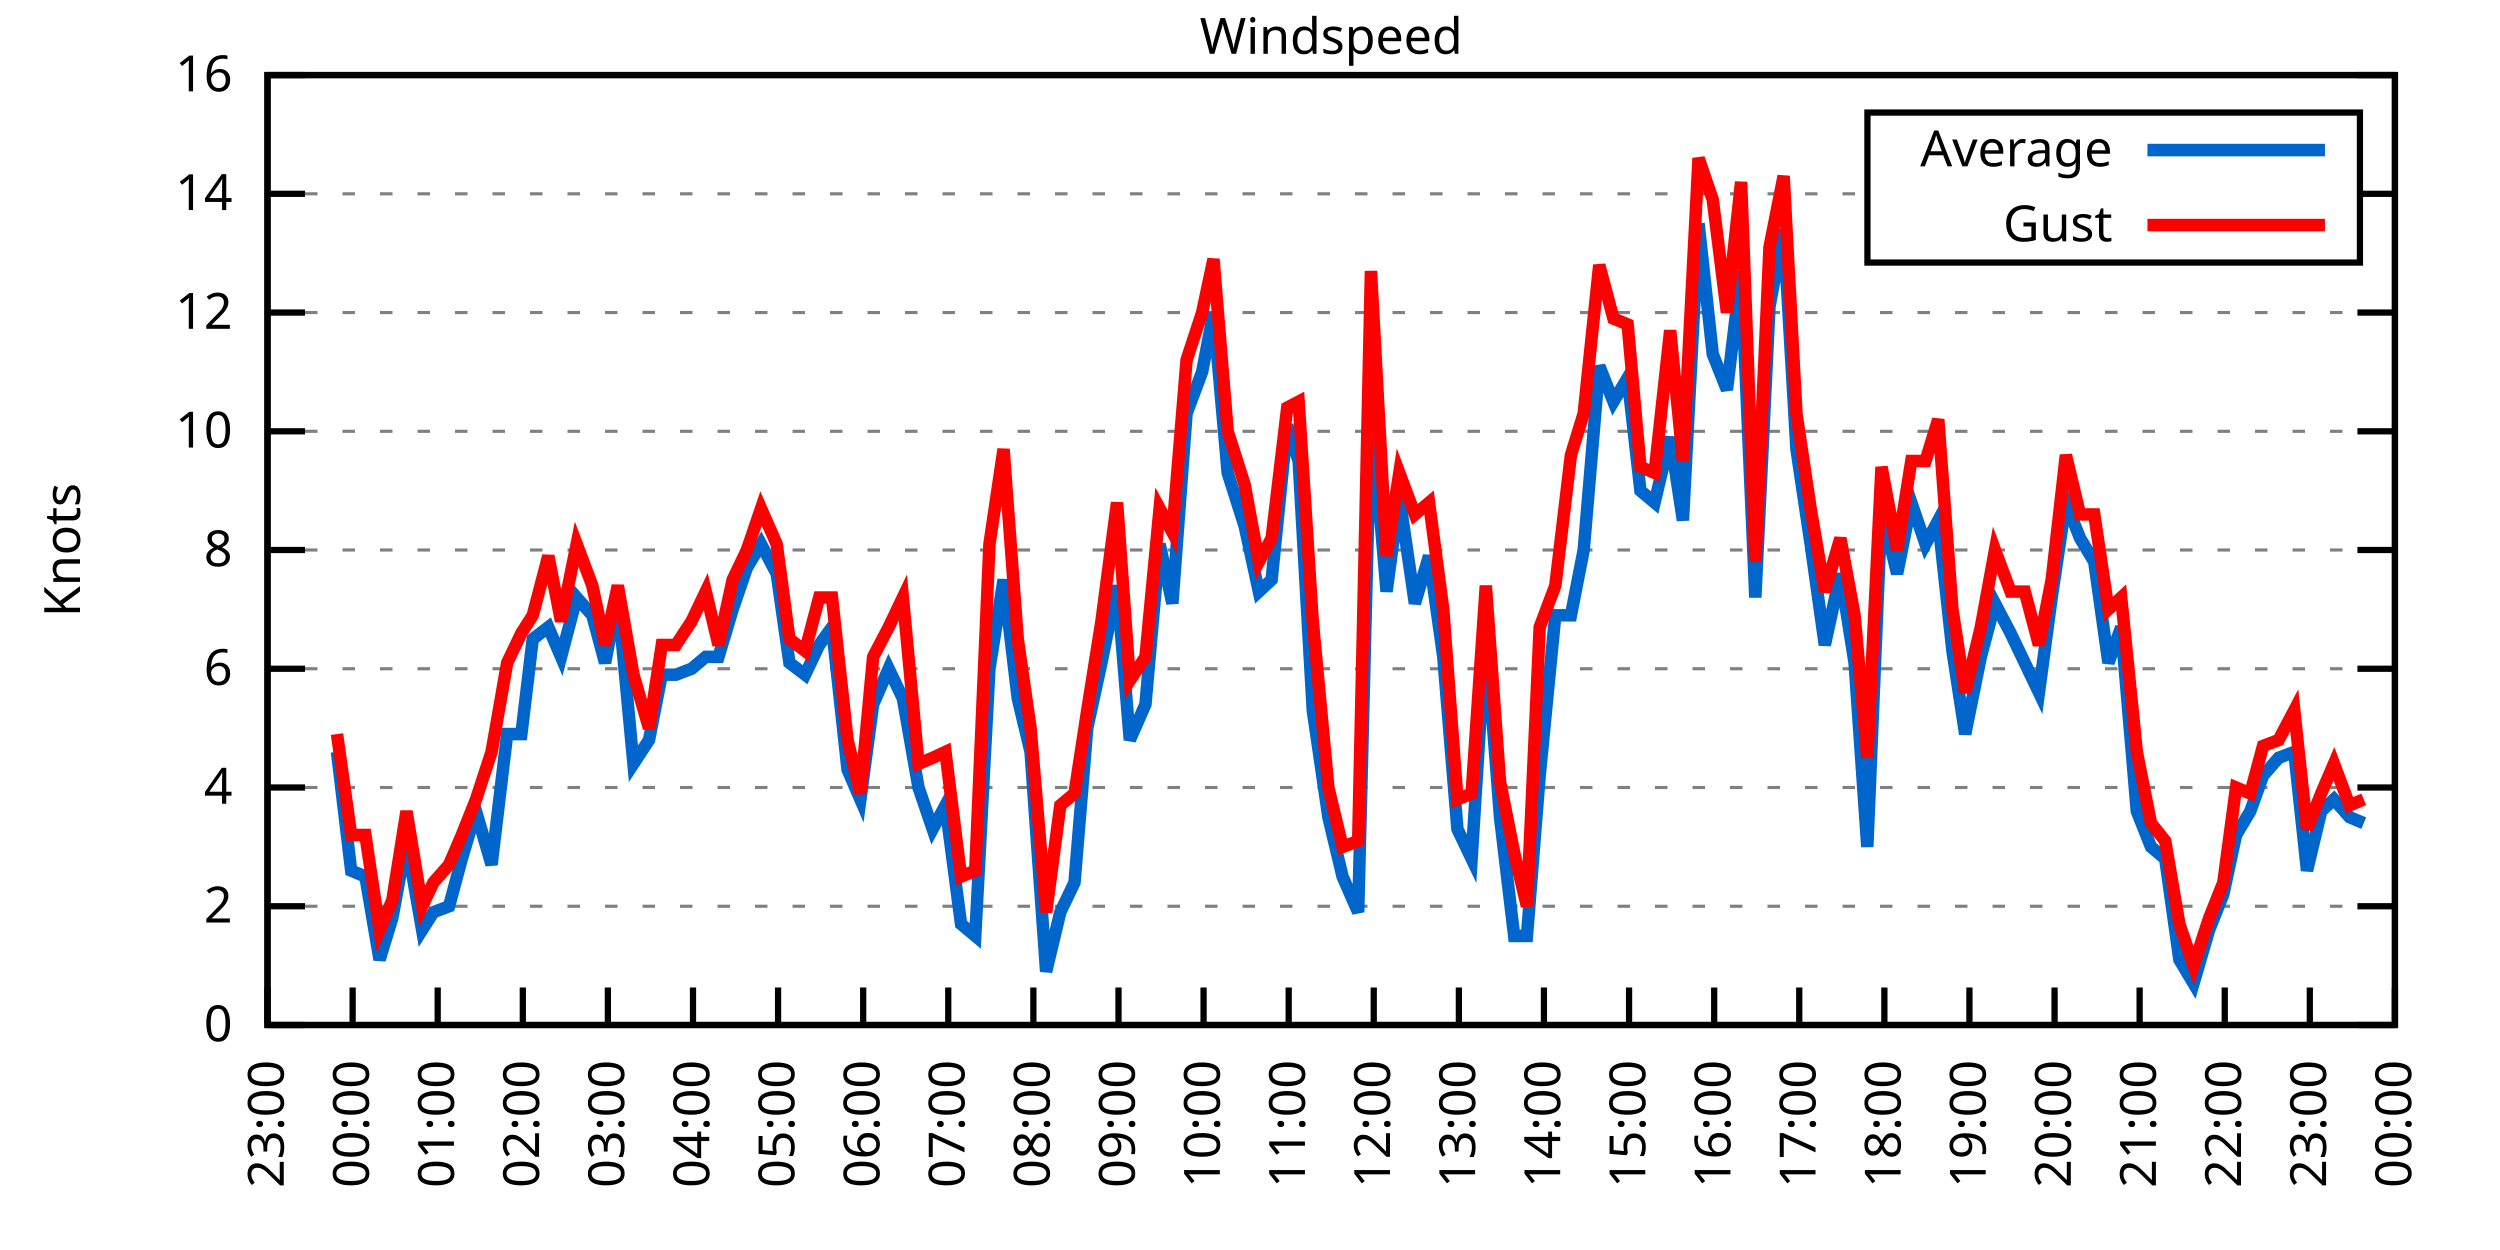
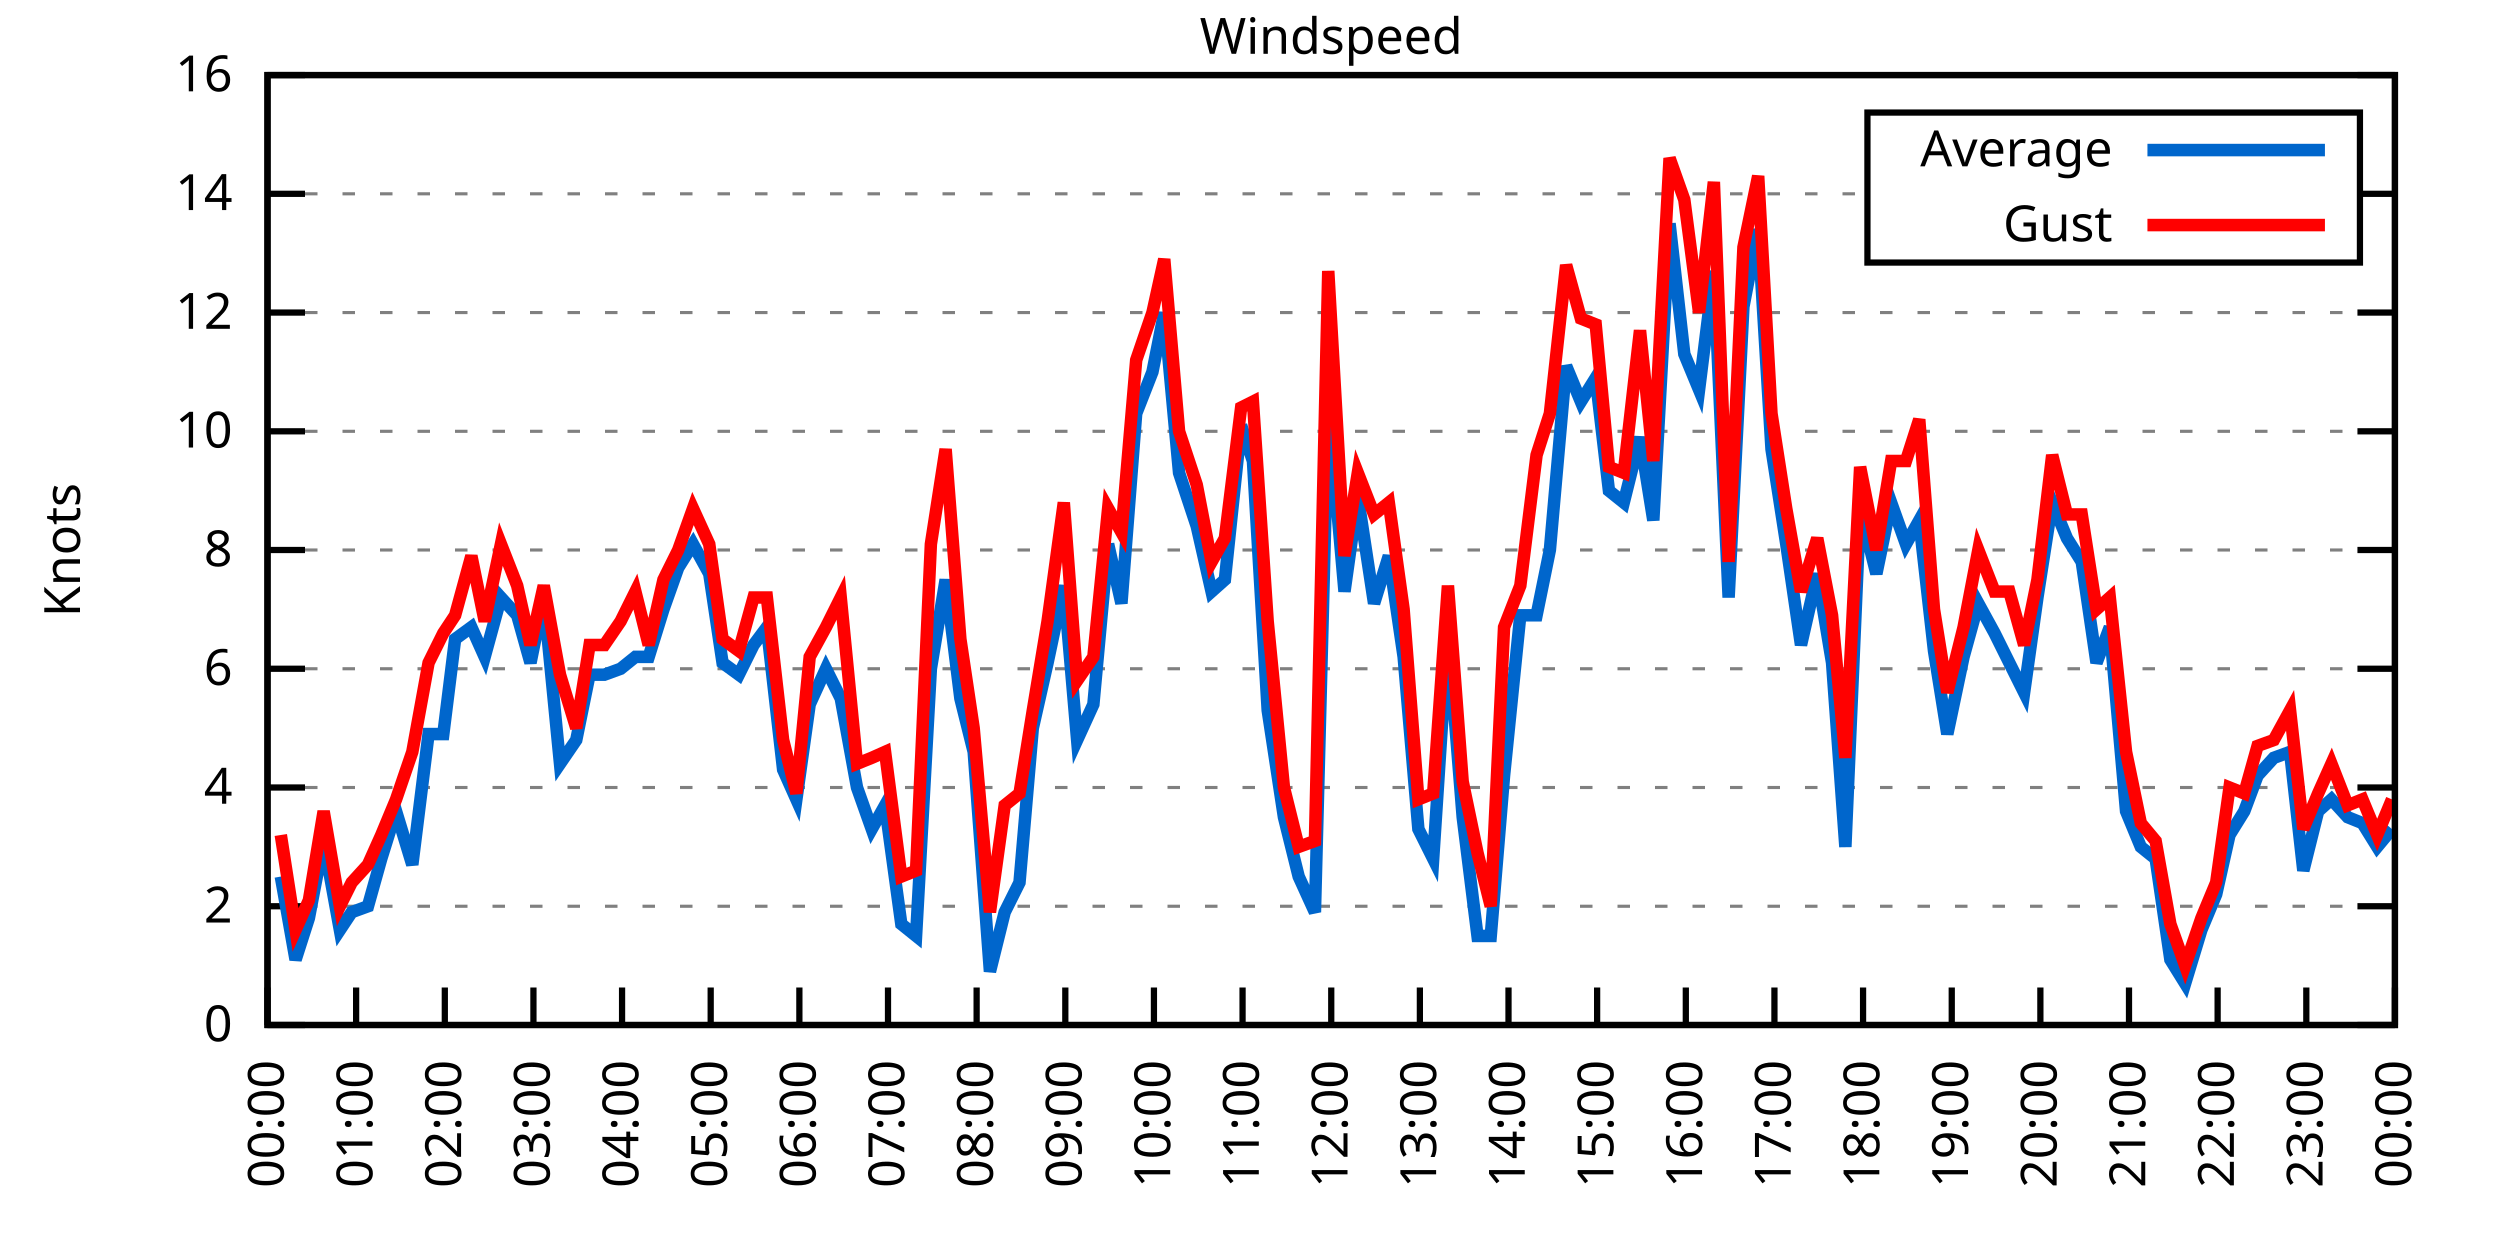
<svg xmlns="http://www.w3.org/2000/svg" xmlns:xlink="http://www.w3.org/1999/xlink" width="400" height="200" viewBox="0 0 400 200">
  <g id="gnuplot_canvas">
    <rect x="0" y="0" width="400" height="200" fill="none" />
    <defs>
      <circle id="gpDot" r="0.5" stroke-width="0.5" stroke="currentColor" />
      <path id="gpPt0" stroke-width="0.333" stroke="currentColor" d="M-1,0 h2 M0,-1 v2" />
      <path id="gpPt1" stroke-width="0.333" stroke="currentColor" d="M-1,-1 L1,1 M1,-1 L-1,1" />
      <path id="gpPt2" stroke-width="0.333" stroke="currentColor" d="M-1,0 L1,0 M0,-1 L0,1 M-1,-1 L1,1 M-1,1 L1,-1" />
      <rect id="gpPt3" stroke-width="0.333" stroke="currentColor" x="-1" y="-1" width="2" height="2" />
      <rect id="gpPt4" stroke-width="0.333" stroke="currentColor" fill="currentColor" x="-1" y="-1" width="2" height="2" />
      <circle id="gpPt5" stroke-width="0.333" stroke="currentColor" cx="0" cy="0" r="1" />
      <use xlink:href="#gpPt5" id="gpPt6" fill="currentColor" stroke="none" />
      <path id="gpPt7" stroke-width="0.333" stroke="currentColor" d="M0,-1.33 L-1.33,0.67 L1.33,0.67 z" />
      <use xlink:href="#gpPt7" id="gpPt8" fill="currentColor" stroke="none" />
      <use xlink:href="#gpPt7" id="gpPt9" stroke="currentColor" transform="rotate(180)" />
      <use xlink:href="#gpPt9" id="gpPt10" fill="currentColor" stroke="none" />
      <use xlink:href="#gpPt3" id="gpPt11" stroke="currentColor" transform="rotate(45)" />
      <use xlink:href="#gpPt11" id="gpPt12" fill="currentColor" stroke="none" />
      <path id="gpPt13" stroke-width="0.333" stroke="currentColor" d="M0,1.330 L1.265,0.411 L0.782,-1.067 L-0.782,-1.076 L-1.265,0.411 z" />
      <use xlink:href="#gpPt13" id="gpPt14" fill="currentColor" stroke="none" />
      <filter id="textbox" filterUnits="objectBoundingBox" x="0" y="0" height="1" width="1">
        <feFlood flood-color="white" flood-opacity="1" result="bgnd" />
        <feComposite in="SourceGraphic" in2="bgnd" operator="atop" />
      </filter>
      <filter id="greybox" filterUnits="objectBoundingBox" x="0" y="0" height="1" width="1">
        <feFlood flood-color="lightgrey" flood-opacity="1" result="grey" />
        <feComposite in="SourceGraphic" in2="grey" operator="atop" />
      </filter>
    </defs>
    <g fill="none" color="white" stroke="currentColor" stroke-width="1.00" stroke-linecap="butt" stroke-linejoin="miter">
</g>
    <g fill="none" color="black" stroke="currentColor" stroke-width="1.00" stroke-linecap="butt" stroke-linejoin="miter">
      <g stroke="none" shape-rendering="crispEdges">
        <polygon fill="rgb(255, 255, 255)" points="42.80,164.00 383.18,164.00 383.18,12.02 42.80,12.02 " />
      </g>
    </g>
    <g fill="none" color="black" stroke="currentColor" stroke-width="1.00" stroke-linecap="butt" stroke-linejoin="miter">
</g>
    <g fill="none" color="black" stroke="black" stroke-width="0.50" stroke-linecap="butt" stroke-linejoin="miter">
</g>
    <g fill="none" color="gray" stroke="currentColor" stroke-width="0.50" stroke-linecap="butt" stroke-linejoin="miter">
      <path stroke="gray" stroke-dasharray="2,4" class="gridline" d="M42.80,164.00 L383.19,164.00  " />
    </g>
    <g fill="none" color="gray" stroke="gray" stroke-width="1.00" stroke-linecap="butt" stroke-linejoin="miter">
</g>
    <g fill="none" color="black" stroke="currentColor" stroke-width="1.00" stroke-linecap="butt" stroke-linejoin="miter">
      <path stroke="black" d="M42.80,164.00 L48.80,164.00 M383.19,164.00 L377.19,164.00  " />
      <g transform="translate(37.20,166.60)" stroke="none" fill="black" font-family="Sans" font-size="8.00" text-anchor="end">
        <text>
          <tspan font-family="Sans"> 0</tspan>
        </text>
      </g>
    </g>
    <g fill="none" color="black" stroke="currentColor" stroke-width="1.00" stroke-linecap="butt" stroke-linejoin="miter">
</g>
    <g fill="none" color="black" stroke="black" stroke-width="0.50" stroke-linecap="butt" stroke-linejoin="miter">
</g>
    <g fill="none" color="gray" stroke="currentColor" stroke-width="0.50" stroke-linecap="butt" stroke-linejoin="miter">
      <path stroke="gray" stroke-dasharray="2,4" class="gridline" d="M42.80,145.00 L383.19,145.00  " />
    </g>
    <g fill="none" color="gray" stroke="gray" stroke-width="1.00" stroke-linecap="butt" stroke-linejoin="miter">
</g>
    <g fill="none" color="black" stroke="currentColor" stroke-width="1.00" stroke-linecap="butt" stroke-linejoin="miter">
      <path stroke="black" d="M42.80,145.00 L48.80,145.00 M383.19,145.00 L377.19,145.00  " />
      <g transform="translate(37.20,147.60)" stroke="none" fill="black" font-family="Sans" font-size="8.00" text-anchor="end">
        <text>
          <tspan font-family="Sans"> 2</tspan>
        </text>
      </g>
    </g>
    <g fill="none" color="black" stroke="currentColor" stroke-width="1.00" stroke-linecap="butt" stroke-linejoin="miter">
</g>
    <g fill="none" color="black" stroke="black" stroke-width="0.50" stroke-linecap="butt" stroke-linejoin="miter">
</g>
    <g fill="none" color="gray" stroke="currentColor" stroke-width="0.50" stroke-linecap="butt" stroke-linejoin="miter">
      <path stroke="gray" stroke-dasharray="2,4" class="gridline" d="M42.80,126.00 L383.19,126.00  " />
    </g>
    <g fill="none" color="gray" stroke="gray" stroke-width="1.00" stroke-linecap="butt" stroke-linejoin="miter">
</g>
    <g fill="none" color="black" stroke="currentColor" stroke-width="1.00" stroke-linecap="butt" stroke-linejoin="miter">
      <path stroke="black" d="M42.80,126.00 L48.80,126.00 M383.19,126.00 L377.19,126.00  " />
      <g transform="translate(37.20,128.60)" stroke="none" fill="black" font-family="Sans" font-size="8.00" text-anchor="end">
        <text>
          <tspan font-family="Sans"> 4</tspan>
        </text>
      </g>
    </g>
    <g fill="none" color="black" stroke="currentColor" stroke-width="1.00" stroke-linecap="butt" stroke-linejoin="miter">
</g>
    <g fill="none" color="black" stroke="black" stroke-width="0.50" stroke-linecap="butt" stroke-linejoin="miter">
</g>
    <g fill="none" color="gray" stroke="currentColor" stroke-width="0.50" stroke-linecap="butt" stroke-linejoin="miter">
      <path stroke="gray" stroke-dasharray="2,4" class="gridline" d="M42.80,107.00 L383.19,107.00  " />
    </g>
    <g fill="none" color="gray" stroke="gray" stroke-width="1.00" stroke-linecap="butt" stroke-linejoin="miter">
</g>
    <g fill="none" color="black" stroke="currentColor" stroke-width="1.00" stroke-linecap="butt" stroke-linejoin="miter">
      <path stroke="black" d="M42.80,107.00 L48.80,107.00 M383.19,107.00 L377.19,107.00  " />
      <g transform="translate(37.20,109.60)" stroke="none" fill="black" font-family="Sans" font-size="8.00" text-anchor="end">
        <text>
          <tspan font-family="Sans"> 6</tspan>
        </text>
      </g>
    </g>
    <g fill="none" color="black" stroke="currentColor" stroke-width="1.00" stroke-linecap="butt" stroke-linejoin="miter">
</g>
    <g fill="none" color="black" stroke="black" stroke-width="0.50" stroke-linecap="butt" stroke-linejoin="miter">
</g>
    <g fill="none" color="gray" stroke="currentColor" stroke-width="0.50" stroke-linecap="butt" stroke-linejoin="miter">
      <path stroke="gray" stroke-dasharray="2,4" class="gridline" d="M42.80,88.00 L383.19,88.00  " />
    </g>
    <g fill="none" color="gray" stroke="gray" stroke-width="1.00" stroke-linecap="butt" stroke-linejoin="miter">
</g>
    <g fill="none" color="black" stroke="currentColor" stroke-width="1.00" stroke-linecap="butt" stroke-linejoin="miter">
      <path stroke="black" d="M42.80,88.00 L48.80,88.00 M383.19,88.00 L377.19,88.00  " />
      <g transform="translate(37.20,90.60)" stroke="none" fill="black" font-family="Sans" font-size="8.00" text-anchor="end">
        <text>
          <tspan font-family="Sans"> 8</tspan>
        </text>
      </g>
    </g>
    <g fill="none" color="black" stroke="currentColor" stroke-width="1.00" stroke-linecap="butt" stroke-linejoin="miter">
</g>
    <g fill="none" color="black" stroke="black" stroke-width="0.50" stroke-linecap="butt" stroke-linejoin="miter">
</g>
    <g fill="none" color="gray" stroke="currentColor" stroke-width="0.50" stroke-linecap="butt" stroke-linejoin="miter">
      <path stroke="gray" stroke-dasharray="2,4" class="gridline" d="M42.80,69.01 L383.19,69.01  " />
    </g>
    <g fill="none" color="gray" stroke="gray" stroke-width="1.00" stroke-linecap="butt" stroke-linejoin="miter">
</g>
    <g fill="none" color="black" stroke="currentColor" stroke-width="1.00" stroke-linecap="butt" stroke-linejoin="miter">
      <path stroke="black" d="M42.80,69.01 L48.80,69.01 M383.19,69.01 L377.19,69.01  " />
      <g transform="translate(37.20,71.61)" stroke="none" fill="black" font-family="Sans" font-size="8.00" text-anchor="end">
        <text>
          <tspan font-family="Sans"> 10</tspan>
        </text>
      </g>
    </g>
    <g fill="none" color="black" stroke="currentColor" stroke-width="1.00" stroke-linecap="butt" stroke-linejoin="miter">
</g>
    <g fill="none" color="black" stroke="black" stroke-width="0.50" stroke-linecap="butt" stroke-linejoin="miter">
</g>
    <g fill="none" color="gray" stroke="currentColor" stroke-width="0.50" stroke-linecap="butt" stroke-linejoin="miter">
      <path stroke="gray" stroke-dasharray="2,4" class="gridline" d="M42.80,50.01 L383.19,50.01  " />
    </g>
    <g fill="none" color="gray" stroke="gray" stroke-width="1.00" stroke-linecap="butt" stroke-linejoin="miter">
</g>
    <g fill="none" color="black" stroke="currentColor" stroke-width="1.00" stroke-linecap="butt" stroke-linejoin="miter">
      <path stroke="black" d="M42.80,50.01 L48.80,50.01 M383.19,50.01 L377.19,50.01  " />
      <g transform="translate(37.20,52.61)" stroke="none" fill="black" font-family="Sans" font-size="8.00" text-anchor="end">
        <text>
          <tspan font-family="Sans"> 12</tspan>
        </text>
      </g>
    </g>
    <g fill="none" color="black" stroke="currentColor" stroke-width="1.00" stroke-linecap="butt" stroke-linejoin="miter">
</g>
    <g fill="none" color="black" stroke="black" stroke-width="0.50" stroke-linecap="butt" stroke-linejoin="miter">
</g>
    <g fill="none" color="gray" stroke="currentColor" stroke-width="0.50" stroke-linecap="butt" stroke-linejoin="miter">
      <path stroke="gray" stroke-dasharray="2,4" class="gridline" d="M42.80,31.01 L298.79,31.01 M377.59,31.01 L383.19,31.01  " />
    </g>
    <g fill="none" color="gray" stroke="gray" stroke-width="1.00" stroke-linecap="butt" stroke-linejoin="miter">
</g>
    <g fill="none" color="black" stroke="currentColor" stroke-width="1.00" stroke-linecap="butt" stroke-linejoin="miter">
      <path stroke="black" d="M42.80,31.01 L48.80,31.01 M383.19,31.01 L377.19,31.01  " />
      <g transform="translate(37.20,33.61)" stroke="none" fill="black" font-family="Sans" font-size="8.00" text-anchor="end">
        <text>
          <tspan font-family="Sans"> 14</tspan>
        </text>
      </g>
    </g>
    <g fill="none" color="black" stroke="currentColor" stroke-width="1.00" stroke-linecap="butt" stroke-linejoin="miter">
</g>
    <g fill="none" color="black" stroke="black" stroke-width="0.50" stroke-linecap="butt" stroke-linejoin="miter">
</g>
    <g fill="none" color="gray" stroke="currentColor" stroke-width="0.50" stroke-linecap="butt" stroke-linejoin="miter">
      <path stroke="gray" stroke-dasharray="2,4" class="gridline" d="M42.80,12.01 L383.19,12.01  " />
    </g>
    <g fill="none" color="gray" stroke="gray" stroke-width="1.00" stroke-linecap="butt" stroke-linejoin="miter">
</g>
    <g fill="none" color="black" stroke="currentColor" stroke-width="1.00" stroke-linecap="butt" stroke-linejoin="miter">
      <path stroke="black" d="M42.80,12.01 L48.80,12.01 M383.19,12.01 L377.19,12.01  " />
      <g transform="translate(37.20,14.61)" stroke="none" fill="black" font-family="Sans" font-size="8.00" text-anchor="end">
        <text>
          <tspan font-family="Sans"> 16</tspan>
        </text>
      </g>
    </g>
    <g fill="none" color="black" stroke="currentColor" stroke-width="1.00" stroke-linecap="butt" stroke-linejoin="miter">
      <path stroke="black" d="M42.80,164.00 L42.80,158.00  " />
      <g transform="translate(45.40,169.60) rotate(270.00)" stroke="none" fill="black" font-family="Sans" font-size="8.00" text-anchor="end">
        <text>
-           <tspan font-family="Sans">23:00</tspan>
-         </text>
-       </g>
-     </g>
-     <g fill="none" color="black" stroke="currentColor" stroke-width="1.00" stroke-linecap="butt" stroke-linejoin="miter">
-       <path stroke="black" d="M56.42,164.00 L56.42,158.00  " />
-       <g transform="translate(59.02,169.60) rotate(270.00)" stroke="none" fill="black" font-family="Sans" font-size="8.00" text-anchor="end">
-         <text>
          <tspan font-family="Sans">00:00</tspan>
        </text>
      </g>
    </g>
    <g fill="none" color="black" stroke="currentColor" stroke-width="1.00" stroke-linecap="butt" stroke-linejoin="miter">
-       <path stroke="black" d="M70.03,164.00 L70.03,158.00  " />
-       <g transform="translate(72.63,169.60) rotate(270.00)" stroke="none" fill="black" font-family="Sans" font-size="8.00" text-anchor="end">
+       <path stroke="black" d="M56.98,164.00 L56.98,158.00  " />
+       <g transform="translate(59.58,169.60) rotate(270.00)" stroke="none" fill="black" font-family="Sans" font-size="8.00" text-anchor="end">
        <text>
          <tspan font-family="Sans">01:00</tspan>
        </text>
      </g>
    </g>
    <g fill="none" color="black" stroke="currentColor" stroke-width="1.00" stroke-linecap="butt" stroke-linejoin="miter">
-       <path stroke="black" d="M83.65,164.00 L83.65,158.00  " />
-       <g transform="translate(86.25,169.60) rotate(270.00)" stroke="none" fill="black" font-family="Sans" font-size="8.00" text-anchor="end">
+       <path stroke="black" d="M71.17,164.00 L71.17,158.00  " />
+       <g transform="translate(73.77,169.60) rotate(270.00)" stroke="none" fill="black" font-family="Sans" font-size="8.00" text-anchor="end">
        <text>
          <tspan font-family="Sans">02:00</tspan>
        </text>
      </g>
    </g>
    <g fill="none" color="black" stroke="currentColor" stroke-width="1.00" stroke-linecap="butt" stroke-linejoin="miter">
-       <path stroke="black" d="M97.26,164.00 L97.26,158.00  " />
-       <g transform="translate(99.86,169.60) rotate(270.00)" stroke="none" fill="black" font-family="Sans" font-size="8.00" text-anchor="end">
+       <path stroke="black" d="M85.35,164.00 L85.35,158.00  " />
+       <g transform="translate(87.95,169.60) rotate(270.00)" stroke="none" fill="black" font-family="Sans" font-size="8.00" text-anchor="end">
        <text>
          <tspan font-family="Sans">03:00</tspan>
        </text>
      </g>
    </g>
    <g fill="none" color="black" stroke="currentColor" stroke-width="1.00" stroke-linecap="butt" stroke-linejoin="miter">
-       <path stroke="black" d="M110.88,164.00 L110.88,158.00  " />
-       <g transform="translate(113.48,169.60) rotate(270.00)" stroke="none" fill="black" font-family="Sans" font-size="8.00" text-anchor="end">
+       <path stroke="black" d="M99.53,164.00 L99.53,158.00  " />
+       <g transform="translate(102.13,169.60) rotate(270.00)" stroke="none" fill="black" font-family="Sans" font-size="8.00" text-anchor="end">
        <text>
          <tspan font-family="Sans">04:00</tspan>
        </text>
      </g>
    </g>
    <g fill="none" color="black" stroke="currentColor" stroke-width="1.00" stroke-linecap="butt" stroke-linejoin="miter">
-       <path stroke="black" d="M124.49,164.00 L124.49,158.00  " />
-       <g transform="translate(127.09,169.60) rotate(270.00)" stroke="none" fill="black" font-family="Sans" font-size="8.00" text-anchor="end">
+       <path stroke="black" d="M113.71,164.00 L113.71,158.00  " />
+       <g transform="translate(116.31,169.60) rotate(270.00)" stroke="none" fill="black" font-family="Sans" font-size="8.00" text-anchor="end">
        <text>
          <tspan font-family="Sans">05:00</tspan>
        </text>
      </g>
    </g>
    <g fill="none" color="black" stroke="currentColor" stroke-width="1.00" stroke-linecap="butt" stroke-linejoin="miter">
-       <path stroke="black" d="M138.11,164.00 L138.11,158.00  " />
-       <g transform="translate(140.71,169.60) rotate(270.00)" stroke="none" fill="black" font-family="Sans" font-size="8.00" text-anchor="end">
+       <path stroke="black" d="M127.90,164.00 L127.90,158.00  " />
+       <g transform="translate(130.50,169.60) rotate(270.00)" stroke="none" fill="black" font-family="Sans" font-size="8.00" text-anchor="end">
        <text>
          <tspan font-family="Sans">06:00</tspan>
        </text>
      </g>
    </g>
    <g fill="none" color="black" stroke="currentColor" stroke-width="1.00" stroke-linecap="butt" stroke-linejoin="miter">
-       <path stroke="black" d="M151.72,164.00 L151.72,158.00  " />
-       <g transform="translate(154.32,169.60) rotate(270.00)" stroke="none" fill="black" font-family="Sans" font-size="8.00" text-anchor="end">
+       <path stroke="black" d="M142.08,164.00 L142.08,158.00  " />
+       <g transform="translate(144.68,169.60) rotate(270.00)" stroke="none" fill="black" font-family="Sans" font-size="8.00" text-anchor="end">
        <text>
          <tspan font-family="Sans">07:00</tspan>
        </text>
      </g>
    </g>
    <g fill="none" color="black" stroke="currentColor" stroke-width="1.00" stroke-linecap="butt" stroke-linejoin="miter">
-       <path stroke="black" d="M165.34,164.00 L165.34,158.00  " />
-       <g transform="translate(167.94,169.60) rotate(270.00)" stroke="none" fill="black" font-family="Sans" font-size="8.00" text-anchor="end">
+       <path stroke="black" d="M156.26,164.00 L156.26,158.00  " />
+       <g transform="translate(158.86,169.60) rotate(270.00)" stroke="none" fill="black" font-family="Sans" font-size="8.00" text-anchor="end">
        <text>
          <tspan font-family="Sans">08:00</tspan>
        </text>
      </g>
    </g>
    <g fill="none" color="black" stroke="currentColor" stroke-width="1.00" stroke-linecap="butt" stroke-linejoin="miter">
-       <path stroke="black" d="M178.96,164.00 L178.96,158.00  " />
-       <g transform="translate(181.56,169.60) rotate(270.00)" stroke="none" fill="black" font-family="Sans" font-size="8.00" text-anchor="end">
+       <path stroke="black" d="M170.45,164.00 L170.45,158.00  " />
+       <g transform="translate(173.05,169.60) rotate(270.00)" stroke="none" fill="black" font-family="Sans" font-size="8.00" text-anchor="end">
        <text>
          <tspan font-family="Sans">09:00</tspan>
        </text>
      </g>
    </g>
    <g fill="none" color="black" stroke="currentColor" stroke-width="1.00" stroke-linecap="butt" stroke-linejoin="miter">
-       <path stroke="black" d="M192.57,164.00 L192.57,158.00  " />
-       <g transform="translate(195.17,169.60) rotate(270.00)" stroke="none" fill="black" font-family="Sans" font-size="8.00" text-anchor="end">
+       <path stroke="black" d="M184.63,164.00 L184.63,158.00  " />
+       <g transform="translate(187.23,169.60) rotate(270.00)" stroke="none" fill="black" font-family="Sans" font-size="8.00" text-anchor="end">
        <text>
          <tspan font-family="Sans">10:00</tspan>
        </text>
      </g>
    </g>
    <g fill="none" color="black" stroke="currentColor" stroke-width="1.00" stroke-linecap="butt" stroke-linejoin="miter">
-       <path stroke="black" d="M206.19,164.00 L206.19,158.00  " />
-       <g transform="translate(208.79,169.60) rotate(270.00)" stroke="none" fill="black" font-family="Sans" font-size="8.00" text-anchor="end">
+       <path stroke="black" d="M198.81,164.00 L198.81,158.00  " />
+       <g transform="translate(201.41,169.60) rotate(270.00)" stroke="none" fill="black" font-family="Sans" font-size="8.00" text-anchor="end">
        <text>
          <tspan font-family="Sans">11:00</tspan>
        </text>
      </g>
    </g>
    <g fill="none" color="black" stroke="currentColor" stroke-width="1.00" stroke-linecap="butt" stroke-linejoin="miter">
-       <path stroke="black" d="M219.80,164.00 L219.80,158.00  " />
-       <g transform="translate(222.40,169.60) rotate(270.00)" stroke="none" fill="black" font-family="Sans" font-size="8.00" text-anchor="end">
+       <path stroke="black" d="M213.00,164.00 L213.00,158.00  " />
+       <g transform="translate(215.60,169.60) rotate(270.00)" stroke="none" fill="black" font-family="Sans" font-size="8.00" text-anchor="end">
        <text>
          <tspan font-family="Sans">12:00</tspan>
        </text>
      </g>
    </g>
    <g fill="none" color="black" stroke="currentColor" stroke-width="1.00" stroke-linecap="butt" stroke-linejoin="miter">
-       <path stroke="black" d="M233.42,164.00 L233.42,158.00  " />
-       <g transform="translate(236.02,169.60) rotate(270.00)" stroke="none" fill="black" font-family="Sans" font-size="8.00" text-anchor="end">
+       <path stroke="black" d="M227.18,164.00 L227.18,158.00  " />
+       <g transform="translate(229.78,169.60) rotate(270.00)" stroke="none" fill="black" font-family="Sans" font-size="8.00" text-anchor="end">
        <text>
          <tspan font-family="Sans">13:00</tspan>
        </text>
      </g>
    </g>
    <g fill="none" color="black" stroke="currentColor" stroke-width="1.00" stroke-linecap="butt" stroke-linejoin="miter">
-       <path stroke="black" d="M247.03,164.00 L247.03,158.00  " />
-       <g transform="translate(249.63,169.60) rotate(270.00)" stroke="none" fill="black" font-family="Sans" font-size="8.00" text-anchor="end">
+       <path stroke="black" d="M241.36,164.00 L241.36,158.00  " />
+       <g transform="translate(243.96,169.60) rotate(270.00)" stroke="none" fill="black" font-family="Sans" font-size="8.00" text-anchor="end">
        <text>
          <tspan font-family="Sans">14:00</tspan>
        </text>
      </g>
    </g>
    <g fill="none" color="black" stroke="currentColor" stroke-width="1.00" stroke-linecap="butt" stroke-linejoin="miter">
-       <path stroke="black" d="M260.65,164.00 L260.65,158.00  " />
-       <g transform="translate(263.25,169.60) rotate(270.00)" stroke="none" fill="black" font-family="Sans" font-size="8.00" text-anchor="end">
+       <path stroke="black" d="M255.54,164.00 L255.54,158.00  " />
+       <g transform="translate(258.14,169.60) rotate(270.00)" stroke="none" fill="black" font-family="Sans" font-size="8.00" text-anchor="end">
        <text>
          <tspan font-family="Sans">15:00</tspan>
        </text>
      </g>
    </g>
    <g fill="none" color="black" stroke="currentColor" stroke-width="1.00" stroke-linecap="butt" stroke-linejoin="miter">
-       <path stroke="black" d="M274.27,164.00 L274.27,158.00  " />
-       <g transform="translate(276.87,169.60) rotate(270.00)" stroke="none" fill="black" font-family="Sans" font-size="8.00" text-anchor="end">
+       <path stroke="black" d="M269.73,164.00 L269.73,158.00  " />
+       <g transform="translate(272.33,169.60) rotate(270.00)" stroke="none" fill="black" font-family="Sans" font-size="8.00" text-anchor="end">
        <text>
          <tspan font-family="Sans">16:00</tspan>
        </text>
      </g>
    </g>
    <g fill="none" color="black" stroke="currentColor" stroke-width="1.00" stroke-linecap="butt" stroke-linejoin="miter">
-       <path stroke="black" d="M287.88,164.00 L287.88,158.00  " />
-       <g transform="translate(290.48,169.60) rotate(270.00)" stroke="none" fill="black" font-family="Sans" font-size="8.00" text-anchor="end">
+       <path stroke="black" d="M283.91,164.00 L283.91,158.00  " />
+       <g transform="translate(286.51,169.60) rotate(270.00)" stroke="none" fill="black" font-family="Sans" font-size="8.00" text-anchor="end">
        <text>
          <tspan font-family="Sans">17:00</tspan>
        </text>
      </g>
    </g>
    <g fill="none" color="black" stroke="currentColor" stroke-width="1.00" stroke-linecap="butt" stroke-linejoin="miter">
-       <path stroke="black" d="M301.50,164.00 L301.50,158.00  " />
-       <g transform="translate(304.10,169.60) rotate(270.00)" stroke="none" fill="black" font-family="Sans" font-size="8.00" text-anchor="end">
+       <path stroke="black" d="M298.09,164.00 L298.09,158.00  " />
+       <g transform="translate(300.69,169.60) rotate(270.00)" stroke="none" fill="black" font-family="Sans" font-size="8.00" text-anchor="end">
        <text>
          <tspan font-family="Sans">18:00</tspan>
        </text>
      </g>
    </g>
    <g fill="none" color="black" stroke="currentColor" stroke-width="1.00" stroke-linecap="butt" stroke-linejoin="miter">
-       <path stroke="black" d="M315.11,164.00 L315.11,158.00  " />
-       <g transform="translate(317.71,169.60) rotate(270.00)" stroke="none" fill="black" font-family="Sans" font-size="8.00" text-anchor="end">
+       <path stroke="black" d="M312.28,164.00 L312.28,158.00  " />
+       <g transform="translate(314.88,169.60) rotate(270.00)" stroke="none" fill="black" font-family="Sans" font-size="8.00" text-anchor="end">
        <text>
          <tspan font-family="Sans">19:00</tspan>
        </text>
      </g>
    </g>
    <g fill="none" color="black" stroke="currentColor" stroke-width="1.00" stroke-linecap="butt" stroke-linejoin="miter">
-       <path stroke="black" d="M328.73,164.00 L328.73,158.00  " />
-       <g transform="translate(331.33,169.60) rotate(270.00)" stroke="none" fill="black" font-family="Sans" font-size="8.00" text-anchor="end">
+       <path stroke="black" d="M326.46,164.00 L326.46,158.00  " />
+       <g transform="translate(329.06,169.60) rotate(270.00)" stroke="none" fill="black" font-family="Sans" font-size="8.00" text-anchor="end">
        <text>
          <tspan font-family="Sans">20:00</tspan>
        </text>
      </g>
    </g>
    <g fill="none" color="black" stroke="currentColor" stroke-width="1.00" stroke-linecap="butt" stroke-linejoin="miter">
-       <path stroke="black" d="M342.34,164.00 L342.34,158.00  " />
-       <g transform="translate(344.94,169.60) rotate(270.00)" stroke="none" fill="black" font-family="Sans" font-size="8.00" text-anchor="end">
+       <path stroke="black" d="M340.64,164.00 L340.64,158.00  " />
+       <g transform="translate(343.24,169.60) rotate(270.00)" stroke="none" fill="black" font-family="Sans" font-size="8.00" text-anchor="end">
        <text>
          <tspan font-family="Sans">21:00</tspan>
        </text>
      </g>
    </g>
    <g fill="none" color="black" stroke="currentColor" stroke-width="1.00" stroke-linecap="butt" stroke-linejoin="miter">
-       <path stroke="black" d="M355.96,164.00 L355.96,158.00  " />
-       <g transform="translate(358.56,169.60) rotate(270.00)" stroke="none" fill="black" font-family="Sans" font-size="8.00" text-anchor="end">
+       <path stroke="black" d="M354.82,164.00 L354.82,158.00  " />
+       <g transform="translate(357.42,169.60) rotate(270.00)" stroke="none" fill="black" font-family="Sans" font-size="8.00" text-anchor="end">
        <text>
          <tspan font-family="Sans">22:00</tspan>
        </text>
      </g>
    </g>
    <g fill="none" color="black" stroke="currentColor" stroke-width="1.00" stroke-linecap="butt" stroke-linejoin="miter">
-       <path stroke="black" d="M369.57,164.00 L369.57,158.00  " />
-       <g transform="translate(372.17,169.60) rotate(270.00)" stroke="none" fill="black" font-family="Sans" font-size="8.00" text-anchor="end">
+       <path stroke="black" d="M369.01,164.00 L369.01,158.00  " />
+       <g transform="translate(371.61,169.60) rotate(270.00)" stroke="none" fill="black" font-family="Sans" font-size="8.00" text-anchor="end">
        <text>
          <tspan font-family="Sans">23:00</tspan>
        </text>
      </g>
    </g>
    <g fill="none" color="black" stroke="currentColor" stroke-width="1.00" stroke-linecap="butt" stroke-linejoin="miter">
      <path stroke="black" d="M383.19,164.00 L383.19,158.00  " />
      <g transform="translate(385.79,169.60) rotate(270.00)" stroke="none" fill="black" font-family="Sans" font-size="8.00" text-anchor="end">
        <text>
          <tspan font-family="Sans">00:00</tspan>
        </text>
      </g>
    </g>
    <g fill="none" color="black" stroke="currentColor" stroke-width="1.00" stroke-linecap="butt" stroke-linejoin="miter">
</g>
    <g fill="none" color="black" stroke="currentColor" stroke-width="1.00" stroke-linecap="butt" stroke-linejoin="miter">
      <path stroke="black" d="M42.80,12.01 L42.80,164.00 L383.19,164.00 L383.19,12.01 L42.80,12.01 Z  " />
    </g>
    <g fill="none" color="black" stroke="currentColor" stroke-width="1.00" stroke-linecap="butt" stroke-linejoin="miter">
</g>
    <g fill="none" color="black" stroke="currentColor" stroke-width="1.00" stroke-linecap="butt" stroke-linejoin="miter">
      <path stroke="black" d="M298.79,42.01 L298.79,18.01 L377.59,18.01 L377.59,42.01 L298.79,42.01 Z  " />
    </g>
    <g id="Windspeed_plot_1">
      <g fill="none" color="white" stroke="black" stroke-width="2.00" stroke-linecap="butt" stroke-linejoin="miter">
</g>
      <g fill="none" color="black" stroke="currentColor" stroke-width="2.00" stroke-linecap="butt" stroke-linejoin="miter">
        <g transform="translate(337.99,26.61)" stroke="none" fill="black" font-family="Sans" font-size="8.00" text-anchor="end">
          <text>
            <tspan font-family="Sans">Average</tspan>
          </text>
        </g>
      </g>
      <g fill="none" color="black" stroke="currentColor" stroke-width="2.00" stroke-linecap="butt" stroke-linejoin="miter">
-         <path stroke="rgb(  0, 102, 204)" d="M343.59,24.01 L371.99,24.01 M53.92,120.30 L56.19,139.30 L58.46,140.25 L60.73,153.55 L62.77,146.90 L65.04,134.55   L67.54,148.80 L69.35,145.95 L71.85,145.00 L73.89,137.40 L76.16,129.80 L78.65,138.35 L81.15,117.45 L83.42,117.45   L85.24,102.25 L87.73,100.35 L89.77,105.10 L92.27,95.60 L94.77,98.45 L96.81,106.05 L98.85,95.60 L101.35,122.20   L103.84,118.40 L105.89,107.95 L108.15,107.95 L110.65,107.00 L112.92,105.10 L114.96,105.10 L117.23,97.50 L119.50,90.85   L121.77,87.06 L124.27,91.80 L126.31,106.05 L128.81,107.95 L131.07,103.20 L133.12,100.35 L135.61,123.15 L137.66,127.90   L139.70,112.70 L142.19,107.00 L144.46,111.75 L146.96,126.00 L149.23,132.65 L151.27,128.85 L153.77,147.85 L156.04,149.75   L158.31,107.00 L160.57,92.75 L162.84,111.75 L164.89,120.30 L167.38,155.45 L169.65,145.95 L171.92,141.20 L173.96,116.50   L176.23,106.05 L178.73,93.70 L180.77,118.40 L183.27,112.70 L185.54,87.06 L187.58,96.55 L189.85,66.16 L192.34,59.51   L194.16,50.01 L196.43,75.66 L199.15,84.21 L201.42,94.65 L203.46,92.75 L205.96,68.06 L207.78,73.76 L210.04,113.65   L212.54,130.75 L214.81,140.25 L217.31,145.95 L219.35,65.21 L221.85,94.65 L223.89,79.46 L226.38,96.55 L228.65,88.95   L230.92,105.10 L233.19,132.65 L235.46,137.40 L237.73,101.30 L240.00,130.75 L242.27,149.75 L244.31,149.75 L246.35,124.10   L248.85,98.45 L251.35,98.45 L253.39,88.00 L255.88,58.56 L258.15,64.26 L260.42,60.46 L262.47,78.51 L264.73,80.41   L267.23,69.96 L269.27,83.26 L271.77,35.76 L274.04,56.66 L276.31,62.36 L278.58,43.36 L280.85,95.60 L283.12,49.06   L285.38,36.71 L287.43,71.86 L289.70,87.06 L291.97,103.20 L294.46,91.80 L296.73,106.05 L298.77,135.50 L301.04,81.36   L303.54,91.80 L305.81,80.41 L308.08,87.06 L310.12,83.26 L312.39,104.15 L314.43,117.45 L316.93,105.10 L319.20,96.55   L321.69,101.30 L323.96,106.05 L326.23,110.80 L328.27,95.60 L330.54,80.41 L332.81,86.11 L335.08,89.90 L337.35,106.05   L339.39,100.35 L341.89,129.80 L344.16,135.50 L346.43,137.40 L348.70,153.55 L350.97,157.35 L353.46,148.80 L355.73,143.10   L357.77,133.60 L360.04,129.80 L362.09,124.10 L364.58,121.25 L367.08,120.30 L369.12,139.30 L371.39,129.80 L373.43,127.90   L375.93,130.75 L378.20,131.70  " />
+         <path stroke="rgb(  0, 102, 204)" d="M343.59,24.01 L371.99,24.01 M44.93,140.25 L47.29,153.55 L49.42,146.90 L51.78,134.55 L54.38,148.80 L56.27,145.95   L58.87,145.00 L61.00,137.40 L63.37,129.80 L65.97,138.35 L68.57,117.45 L70.93,117.45 L72.82,102.25 L75.42,100.35   L77.55,105.10 L80.15,95.60 L82.75,98.45 L84.88,106.05 L87.00,95.60 L89.60,122.20 L92.20,118.40 L94.33,107.95   L96.70,107.95 L99.30,107.00 L101.66,105.10 L103.79,105.10 L106.15,97.50 L108.51,90.85 L110.88,87.06 L113.48,91.80   L115.61,106.05 L118.21,107.95 L120.57,103.20 L122.70,100.35 L125.30,123.15 L127.42,127.90 L129.55,112.70 L132.15,107.00   L134.52,111.75 L137.12,126.00 L139.48,132.65 L141.61,128.85 L144.21,147.85 L146.57,149.75 L148.94,107.00 L151.30,92.75   L153.66,111.75 L155.79,120.30 L158.39,155.45 L160.75,145.95 L163.12,141.20 L165.25,116.50 L167.61,106.05 L170.21,93.70   L172.34,118.40 L174.94,112.70 L177.30,87.06 L179.43,96.55 L181.79,66.16 L184.39,59.51 L186.28,50.01 L188.65,75.66   L191.48,84.21 L193.85,94.65 L195.98,92.75 L198.58,68.06 L200.47,73.76 L202.83,113.65 L205.43,130.75 L207.79,140.25   L210.39,145.95 L212.52,65.21 L215.12,94.65 L217.25,79.46 L219.85,96.55 L222.21,88.95 L224.58,105.10 L226.94,132.65   L229.31,137.40 L231.67,101.30 L234.03,130.75 L236.40,149.75 L238.52,149.75 L240.65,124.10 L243.25,98.45 L245.85,98.45   L247.98,88.00 L250.58,58.56 L252.94,64.26 L255.31,60.46 L257.43,78.51 L259.80,80.41 L262.40,69.96 L264.53,83.26   L267.13,35.76 L269.49,56.66 L271.85,62.36 L274.22,43.36 L276.58,95.60 L278.95,49.06 L281.31,36.71 L283.44,71.86   L285.80,87.06 L288.16,103.20 L290.76,91.80 L293.13,106.05 L295.26,135.50 L297.62,81.36 L300.22,91.80 L302.58,80.41   L304.95,87.06 L307.08,83.26 L309.44,104.15 L311.57,117.45 L314.17,105.10 L316.53,96.55 L319.13,101.30 L321.49,106.05   L323.86,110.80 L325.99,95.60 L328.35,80.41 L330.71,86.11 L333.08,89.90 L335.44,106.05 L337.57,100.35 L340.17,129.80   L342.53,135.50 L344.90,137.40 L347.26,153.55 L349.62,157.35 L352.22,148.80 L354.59,143.10 L356.72,133.60 L359.08,129.80   L361.21,124.10 L363.81,121.25 L366.41,120.30 L368.53,139.30 L370.90,129.80 L373.03,127.90 L375.63,130.75 L377.99,131.70   L380.35,135.50 L382.72,132.65  " />
      </g>
    </g>
    <g id="Windspeed_plot_2">
      <g fill="none" color="black" stroke="currentColor" stroke-width="2.00" stroke-linecap="butt" stroke-linejoin="miter">
        <g transform="translate(337.99,38.61)" stroke="none" fill="black" font-family="Sans" font-size="8.00" text-anchor="end">
          <text>
            <tspan font-family="Sans">Gust</tspan>
          </text>
        </g>
      </g>
      <g fill="none" color="black" stroke="currentColor" stroke-width="2.00" stroke-linecap="butt" stroke-linejoin="miter">
-         <path stroke="rgb(255,   0,   0)" d="M343.59,36.01 L371.99,36.01 M53.92,117.45 L56.19,133.60 L58.46,133.60 L60.73,148.80 L62.77,144.05 L65.04,129.80   L67.54,145.00 L69.35,141.20 L71.85,138.35 L73.89,133.60 L76.16,127.90 L78.65,120.30 L81.15,106.05 L83.42,101.30   L85.24,98.45 L87.73,88.95 L89.77,99.40 L92.27,87.06 L94.77,93.70 L96.81,103.20 L98.85,93.70 L101.35,107.95   L103.84,116.50 L105.89,103.20 L108.15,103.20 L110.65,99.40 L112.92,94.65 L114.96,103.20 L117.23,92.75 L119.50,88.00   L121.77,81.36 L124.27,87.06 L126.31,102.25 L128.81,104.15 L131.07,95.60 L133.12,95.60 L135.61,118.40 L137.66,126.95   L139.70,105.10 L142.19,100.35 L144.46,95.60 L146.96,122.20 L149.23,121.25 L151.27,120.30 L153.77,140.25 L156.04,139.30   L158.31,87.06 L160.57,71.86 L162.84,102.25 L164.89,116.50 L167.38,145.95 L169.65,128.85 L171.92,126.95 L173.96,113.65   L176.23,99.40 L178.73,80.41 L180.77,108.90 L183.27,105.10 L185.54,81.36 L187.58,85.16 L189.85,57.61 L192.34,50.01   L194.16,41.46 L196.43,69.01 L199.15,77.56 L201.42,89.90 L203.46,86.11 L205.96,65.21 L207.78,64.26 L210.04,99.40   L212.54,126.00 L214.81,135.50 L217.31,134.55 L219.35,43.36 L221.85,88.95 L223.89,75.66 L226.38,82.31 L228.65,80.41   L230.92,97.50 L233.19,127.90 L235.46,126.95 L237.73,93.70 L240.00,125.05 L242.27,136.45 L244.31,145.00 L246.35,100.35   L248.85,93.70 L251.35,72.81 L253.39,66.16 L255.88,42.41 L258.15,50.96 L260.42,51.91 L262.47,74.71 L264.73,75.66   L267.23,52.86 L269.27,73.76 L271.77,25.31 L274.04,31.96 L276.31,50.01 L278.58,29.11 L280.85,89.90 L283.12,39.56   L285.38,28.16 L287.43,66.16 L289.70,81.36 L291.97,94.65 L294.46,86.11 L296.73,98.45 L298.77,121.25 L301.04,74.71   L303.54,88.00 L305.81,73.76 L308.08,73.76 L310.12,67.11 L312.39,97.50 L314.43,110.80 L316.93,100.35 L319.20,88.00   L321.69,94.65 L323.96,94.65 L326.23,103.20 L328.27,92.75 L330.54,72.81 L332.81,82.31 L335.08,82.31 L337.35,97.50   L339.39,95.60 L341.89,120.30 L344.16,131.70 L346.43,134.55 L348.70,147.85 L350.97,154.50 L353.46,146.90 L355.73,141.20   L357.77,126.00 L360.04,126.95 L362.09,119.35 L364.58,118.40 L367.08,113.65 L369.12,132.65 L371.39,126.95 L373.43,122.20   L375.93,128.85 L378.20,127.90  " />
+         <path stroke="rgb(255,   0,   0)" d="M343.59,36.01 L371.99,36.01 M44.93,133.60 L47.29,148.80 L49.42,144.05 L51.78,129.80 L54.38,145.00 L56.27,141.20   L58.87,138.35 L61.00,133.60 L63.37,127.90 L65.97,120.30 L68.57,106.05 L70.93,101.30 L72.82,98.45 L75.42,88.95   L77.55,99.40 L80.15,87.06 L82.75,93.70 L84.88,103.20 L87.00,93.70 L89.60,107.95 L92.20,116.50 L94.33,103.20   L96.70,103.20 L99.30,99.40 L101.66,94.65 L103.79,103.20 L106.15,92.75 L108.51,88.00 L110.88,81.36 L113.48,87.06   L115.61,102.25 L118.21,104.15 L120.57,95.60 L122.70,95.60 L125.30,118.40 L127.42,126.95 L129.55,105.10 L132.15,100.35   L134.52,95.60 L137.12,122.20 L139.48,121.25 L141.61,120.30 L144.21,140.25 L146.57,139.30 L148.94,87.06 L151.30,71.86   L153.66,102.25 L155.79,116.50 L158.39,145.95 L160.75,128.85 L163.12,126.95 L165.25,113.65 L167.61,99.40 L170.21,80.41   L172.34,108.90 L174.94,105.10 L177.30,81.36 L179.43,85.16 L181.79,57.61 L184.39,50.01 L186.28,41.46 L188.65,69.01   L191.48,77.56 L193.85,89.90 L195.98,86.11 L198.58,65.21 L200.47,64.26 L202.83,99.40 L205.43,126.00 L207.79,135.50   L210.39,134.55 L212.52,43.36 L215.12,88.95 L217.25,75.66 L219.85,82.31 L222.21,80.41 L224.58,97.50 L226.94,127.90   L229.31,126.95 L231.67,93.70 L234.03,125.05 L236.40,136.45 L238.52,145.00 L240.65,100.35 L243.25,93.70 L245.85,72.81   L247.98,66.16 L250.58,42.41 L252.94,50.96 L255.31,51.91 L257.43,74.71 L259.80,75.66 L262.40,52.86 L264.53,73.76   L267.13,25.31 L269.49,31.96 L271.85,50.01 L274.22,29.11 L276.58,89.90 L278.95,39.56 L281.31,28.16 L283.44,66.16   L285.80,81.36 L288.16,94.65 L290.76,86.11 L293.13,98.45 L295.26,121.25 L297.62,74.71 L300.22,88.00 L302.58,73.76   L304.95,73.76 L307.08,67.11 L309.44,97.50 L311.57,110.80 L314.17,100.35 L316.53,88.00 L319.13,94.65 L321.49,94.65   L323.86,103.20 L325.99,92.75 L328.35,72.81 L330.71,82.31 L333.08,82.31 L335.44,97.50 L337.57,95.60 L340.17,120.30   L342.53,131.70 L344.90,134.55 L347.26,147.85 L349.62,154.50 L352.22,146.90 L354.59,141.20 L356.72,126.00 L359.08,126.95   L361.21,119.35 L363.81,118.40 L366.41,113.65 L368.53,132.65 L370.90,126.95 L373.03,122.20 L375.63,128.85 L377.99,127.90   L380.35,133.60 L382.72,127.90  " />
      </g>
    </g>
    <g fill="none" color="black" stroke="currentColor" stroke-width="2.00" stroke-linecap="butt" stroke-linejoin="miter">
</g>
    <g fill="none" color="black" stroke="black" stroke-width="1.00" stroke-linecap="butt" stroke-linejoin="miter">
</g>
    <g fill="none" color="black" stroke="currentColor" stroke-width="1.00" stroke-linecap="butt" stroke-linejoin="miter">
      <path stroke="black" d="M42.80,12.01 L42.80,164.00 L383.19,164.00 L383.19,12.01 L42.80,12.01 Z  " />
      <g transform="translate(12.80,88.01) rotate(270.00)" stroke="none" fill="black" font-family="Sans" font-size="8.00" text-anchor="middle">
        <text>
          <tspan font-family="Sans">Knots</tspan>
        </text>
      </g>
    </g>
    <g fill="none" color="black" stroke="currentColor" stroke-width="1.00" stroke-linecap="butt" stroke-linejoin="miter">
</g>
    <g fill="none" color="black" stroke="currentColor" stroke-width="1.00" stroke-linecap="butt" stroke-linejoin="miter">
      <g transform="translate(212.99,8.61)" stroke="none" fill="black" font-family="Sans" font-size="8.00" text-anchor="middle">
        <text>
          <tspan font-family="Sans">Windspeed</tspan>
        </text>
      </g>
    </g>
    <g fill="none" color="black" stroke="currentColor" stroke-width="1.00" stroke-linecap="butt" stroke-linejoin="miter">
</g>
  </g>
</svg>
